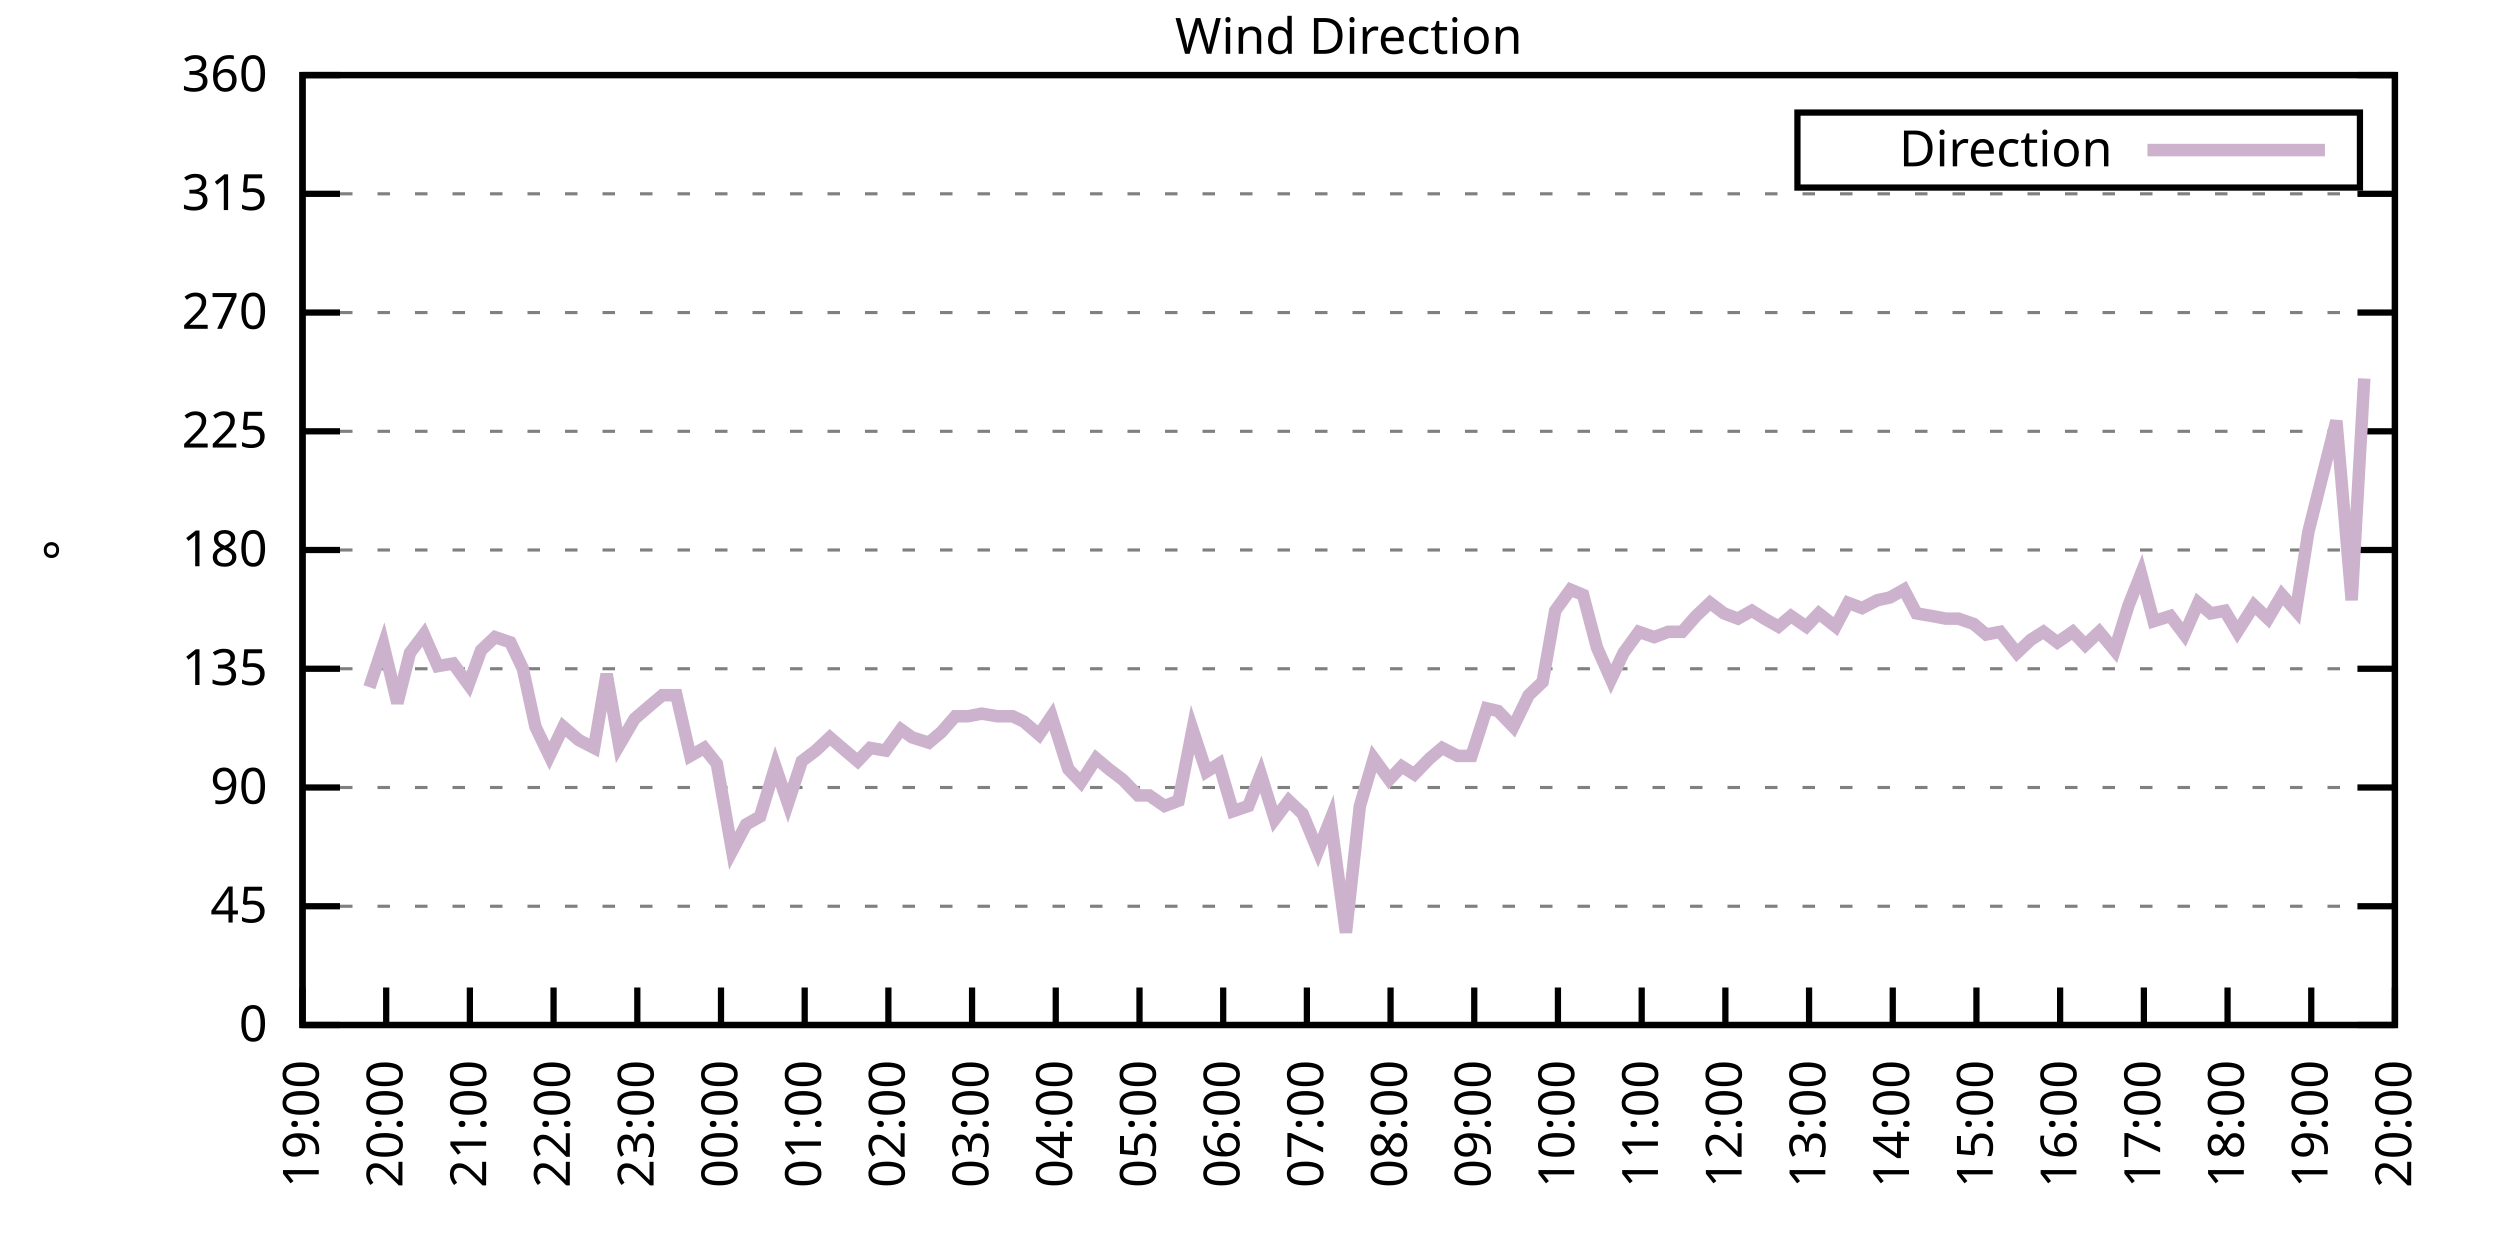
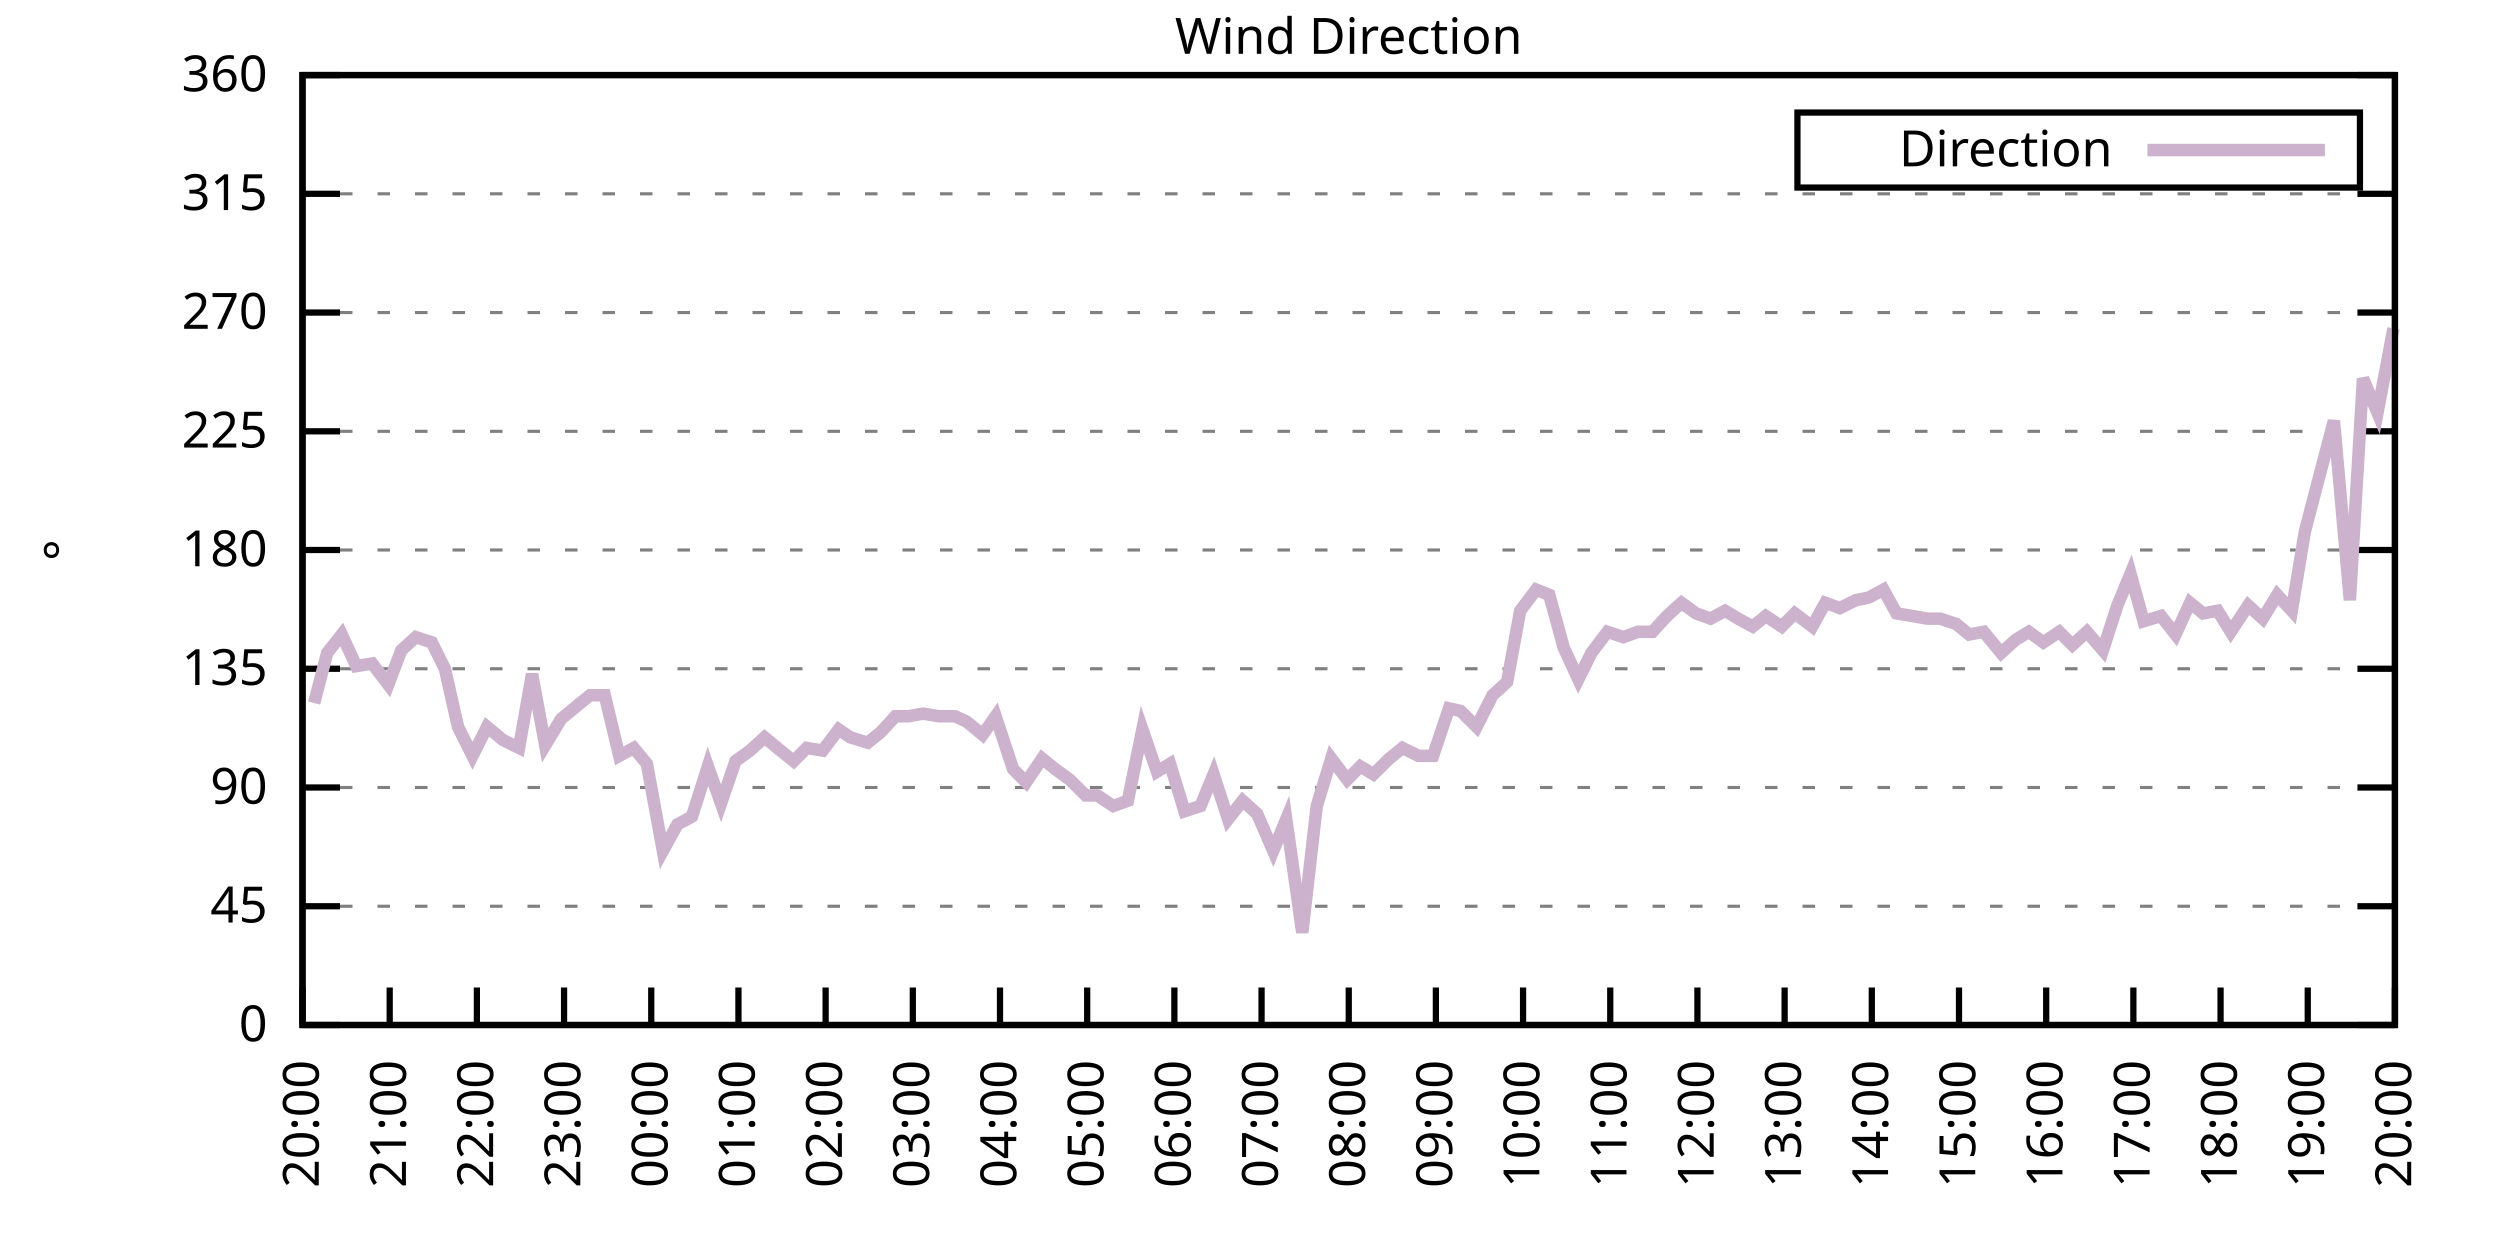
<svg xmlns="http://www.w3.org/2000/svg" xmlns:xlink="http://www.w3.org/1999/xlink" width="400" height="200" viewBox="0 0 400 200">
  <g id="gnuplot_canvas">
    <rect x="0" y="0" width="400" height="200" fill="none" />
    <defs>
      <circle id="gpDot" r="0.5" stroke-width="0.5" stroke="currentColor" />
      <path id="gpPt0" stroke-width="0.333" stroke="currentColor" d="M-1,0 h2 M0,-1 v2" />
      <path id="gpPt1" stroke-width="0.333" stroke="currentColor" d="M-1,-1 L1,1 M1,-1 L-1,1" />
      <path id="gpPt2" stroke-width="0.333" stroke="currentColor" d="M-1,0 L1,0 M0,-1 L0,1 M-1,-1 L1,1 M-1,1 L1,-1" />
      <rect id="gpPt3" stroke-width="0.333" stroke="currentColor" x="-1" y="-1" width="2" height="2" />
      <rect id="gpPt4" stroke-width="0.333" stroke="currentColor" fill="currentColor" x="-1" y="-1" width="2" height="2" />
      <circle id="gpPt5" stroke-width="0.333" stroke="currentColor" cx="0" cy="0" r="1" />
      <use xlink:href="#gpPt5" id="gpPt6" fill="currentColor" stroke="none" />
      <path id="gpPt7" stroke-width="0.333" stroke="currentColor" d="M0,-1.33 L-1.33,0.67 L1.33,0.67 z" />
      <use xlink:href="#gpPt7" id="gpPt8" fill="currentColor" stroke="none" />
      <use xlink:href="#gpPt7" id="gpPt9" stroke="currentColor" transform="rotate(180)" />
      <use xlink:href="#gpPt9" id="gpPt10" fill="currentColor" stroke="none" />
      <use xlink:href="#gpPt3" id="gpPt11" stroke="currentColor" transform="rotate(45)" />
      <use xlink:href="#gpPt11" id="gpPt12" fill="currentColor" stroke="none" />
      <path id="gpPt13" stroke-width="0.333" stroke="currentColor" d="M0,1.330 L1.265,0.411 L0.782,-1.067 L-0.782,-1.076 L-1.265,0.411 z" />
      <use xlink:href="#gpPt13" id="gpPt14" fill="currentColor" stroke="none" />
      <filter id="textbox" filterUnits="objectBoundingBox" x="0" y="0" height="1" width="1">
        <feFlood flood-color="white" flood-opacity="1" result="bgnd" />
        <feComposite in="SourceGraphic" in2="bgnd" operator="atop" />
      </filter>
      <filter id="greybox" filterUnits="objectBoundingBox" x="0" y="0" height="1" width="1">
        <feFlood flood-color="lightgrey" flood-opacity="1" result="grey" />
        <feComposite in="SourceGraphic" in2="grey" operator="atop" />
      </filter>
    </defs>
    <g fill="none" color="white" stroke="currentColor" stroke-width="1.00" stroke-linecap="butt" stroke-linejoin="miter">
</g>
    <g fill="none" color="black" stroke="currentColor" stroke-width="1.00" stroke-linecap="butt" stroke-linejoin="miter">
      <g stroke="none" shape-rendering="crispEdges">
        <polygon fill="rgb(255, 255, 255)" points="48.40,164.00 383.18,164.00 383.18,12.02 48.40,12.02 " />
      </g>
    </g>
    <g fill="none" color="black" stroke="currentColor" stroke-width="1.00" stroke-linecap="butt" stroke-linejoin="miter">
</g>
    <g fill="none" color="black" stroke="black" stroke-width="0.50" stroke-linecap="butt" stroke-linejoin="miter">
</g>
    <g fill="none" color="gray" stroke="currentColor" stroke-width="0.50" stroke-linecap="butt" stroke-linejoin="miter">
      <path stroke="gray" stroke-dasharray="2,4" class="gridline" d="M48.40,164.00 L383.19,164.00  " />
    </g>
    <g fill="none" color="gray" stroke="gray" stroke-width="1.00" stroke-linecap="butt" stroke-linejoin="miter">
</g>
    <g fill="none" color="black" stroke="currentColor" stroke-width="1.00" stroke-linecap="butt" stroke-linejoin="miter">
      <path stroke="black" d="M48.40,164.00 L54.40,164.00 M383.19,164.00 L377.19,164.00  " />
      <g transform="translate(42.80,166.60)" stroke="none" fill="black" font-family="Sans" font-size="8.00" text-anchor="end">
        <text>
          <tspan font-family="Sans"> 0</tspan>
        </text>
      </g>
    </g>
    <g fill="none" color="black" stroke="currentColor" stroke-width="1.00" stroke-linecap="butt" stroke-linejoin="miter">
</g>
    <g fill="none" color="black" stroke="black" stroke-width="0.50" stroke-linecap="butt" stroke-linejoin="miter">
</g>
    <g fill="none" color="gray" stroke="currentColor" stroke-width="0.50" stroke-linecap="butt" stroke-linejoin="miter">
      <path stroke="gray" stroke-dasharray="2,4" class="gridline" d="M48.40,145.00 L383.19,145.00  " />
    </g>
    <g fill="none" color="gray" stroke="gray" stroke-width="1.00" stroke-linecap="butt" stroke-linejoin="miter">
</g>
    <g fill="none" color="black" stroke="currentColor" stroke-width="1.00" stroke-linecap="butt" stroke-linejoin="miter">
      <path stroke="black" d="M48.40,145.00 L54.40,145.00 M383.19,145.00 L377.19,145.00  " />
      <g transform="translate(42.80,147.60)" stroke="none" fill="black" font-family="Sans" font-size="8.00" text-anchor="end">
        <text>
          <tspan font-family="Sans"> 45</tspan>
        </text>
      </g>
    </g>
    <g fill="none" color="black" stroke="currentColor" stroke-width="1.00" stroke-linecap="butt" stroke-linejoin="miter">
</g>
    <g fill="none" color="black" stroke="black" stroke-width="0.50" stroke-linecap="butt" stroke-linejoin="miter">
</g>
    <g fill="none" color="gray" stroke="currentColor" stroke-width="0.50" stroke-linecap="butt" stroke-linejoin="miter">
      <path stroke="gray" stroke-dasharray="2,4" class="gridline" d="M48.40,126.00 L383.19,126.00  " />
    </g>
    <g fill="none" color="gray" stroke="gray" stroke-width="1.00" stroke-linecap="butt" stroke-linejoin="miter">
</g>
    <g fill="none" color="black" stroke="currentColor" stroke-width="1.00" stroke-linecap="butt" stroke-linejoin="miter">
      <path stroke="black" d="M48.40,126.00 L54.40,126.00 M383.19,126.00 L377.19,126.00  " />
      <g transform="translate(42.80,128.60)" stroke="none" fill="black" font-family="Sans" font-size="8.00" text-anchor="end">
        <text>
          <tspan font-family="Sans"> 90</tspan>
        </text>
      </g>
    </g>
    <g fill="none" color="black" stroke="currentColor" stroke-width="1.00" stroke-linecap="butt" stroke-linejoin="miter">
</g>
    <g fill="none" color="black" stroke="black" stroke-width="0.50" stroke-linecap="butt" stroke-linejoin="miter">
</g>
    <g fill="none" color="gray" stroke="currentColor" stroke-width="0.50" stroke-linecap="butt" stroke-linejoin="miter">
      <path stroke="gray" stroke-dasharray="2,4" class="gridline" d="M48.40,107.00 L383.19,107.00  " />
    </g>
    <g fill="none" color="gray" stroke="gray" stroke-width="1.00" stroke-linecap="butt" stroke-linejoin="miter">
</g>
    <g fill="none" color="black" stroke="currentColor" stroke-width="1.00" stroke-linecap="butt" stroke-linejoin="miter">
      <path stroke="black" d="M48.40,107.00 L54.40,107.00 M383.19,107.00 L377.19,107.00  " />
      <g transform="translate(42.80,109.60)" stroke="none" fill="black" font-family="Sans" font-size="8.00" text-anchor="end">
        <text>
          <tspan font-family="Sans"> 135</tspan>
        </text>
      </g>
    </g>
    <g fill="none" color="black" stroke="currentColor" stroke-width="1.00" stroke-linecap="butt" stroke-linejoin="miter">
</g>
    <g fill="none" color="black" stroke="black" stroke-width="0.50" stroke-linecap="butt" stroke-linejoin="miter">
</g>
    <g fill="none" color="gray" stroke="currentColor" stroke-width="0.50" stroke-linecap="butt" stroke-linejoin="miter">
      <path stroke="gray" stroke-dasharray="2,4" class="gridline" d="M48.40,88.00 L383.19,88.00  " />
    </g>
    <g fill="none" color="gray" stroke="gray" stroke-width="1.00" stroke-linecap="butt" stroke-linejoin="miter">
</g>
    <g fill="none" color="black" stroke="currentColor" stroke-width="1.00" stroke-linecap="butt" stroke-linejoin="miter">
      <path stroke="black" d="M48.40,88.00 L54.40,88.00 M383.19,88.00 L377.19,88.00  " />
      <g transform="translate(42.80,90.60)" stroke="none" fill="black" font-family="Sans" font-size="8.00" text-anchor="end">
        <text>
          <tspan font-family="Sans"> 180</tspan>
        </text>
      </g>
    </g>
    <g fill="none" color="black" stroke="currentColor" stroke-width="1.00" stroke-linecap="butt" stroke-linejoin="miter">
</g>
    <g fill="none" color="black" stroke="black" stroke-width="0.50" stroke-linecap="butt" stroke-linejoin="miter">
</g>
    <g fill="none" color="gray" stroke="currentColor" stroke-width="0.50" stroke-linecap="butt" stroke-linejoin="miter">
      <path stroke="gray" stroke-dasharray="2,4" class="gridline" d="M48.40,69.01 L383.19,69.01  " />
    </g>
    <g fill="none" color="gray" stroke="gray" stroke-width="1.00" stroke-linecap="butt" stroke-linejoin="miter">
</g>
    <g fill="none" color="black" stroke="currentColor" stroke-width="1.00" stroke-linecap="butt" stroke-linejoin="miter">
      <path stroke="black" d="M48.40,69.01 L54.40,69.01 M383.19,69.01 L377.19,69.01  " />
      <g transform="translate(42.80,71.61)" stroke="none" fill="black" font-family="Sans" font-size="8.00" text-anchor="end">
        <text>
          <tspan font-family="Sans"> 225</tspan>
        </text>
      </g>
    </g>
    <g fill="none" color="black" stroke="currentColor" stroke-width="1.00" stroke-linecap="butt" stroke-linejoin="miter">
</g>
    <g fill="none" color="black" stroke="black" stroke-width="0.50" stroke-linecap="butt" stroke-linejoin="miter">
</g>
    <g fill="none" color="gray" stroke="currentColor" stroke-width="0.50" stroke-linecap="butt" stroke-linejoin="miter">
      <path stroke="gray" stroke-dasharray="2,4" class="gridline" d="M48.40,50.01 L383.19,50.01  " />
    </g>
    <g fill="none" color="gray" stroke="gray" stroke-width="1.00" stroke-linecap="butt" stroke-linejoin="miter">
</g>
    <g fill="none" color="black" stroke="currentColor" stroke-width="1.00" stroke-linecap="butt" stroke-linejoin="miter">
      <path stroke="black" d="M48.40,50.01 L54.40,50.01 M383.19,50.01 L377.19,50.01  " />
      <g transform="translate(42.80,52.61)" stroke="none" fill="black" font-family="Sans" font-size="8.00" text-anchor="end">
        <text>
          <tspan font-family="Sans"> 270</tspan>
        </text>
      </g>
    </g>
    <g fill="none" color="black" stroke="currentColor" stroke-width="1.00" stroke-linecap="butt" stroke-linejoin="miter">
</g>
    <g fill="none" color="black" stroke="black" stroke-width="0.50" stroke-linecap="butt" stroke-linejoin="miter">
</g>
    <g fill="none" color="gray" stroke="currentColor" stroke-width="0.50" stroke-linecap="butt" stroke-linejoin="miter">
      <path stroke="gray" stroke-dasharray="2,4" class="gridline" d="M48.40,31.01 L383.19,31.01  " />
    </g>
    <g fill="none" color="gray" stroke="gray" stroke-width="1.00" stroke-linecap="butt" stroke-linejoin="miter">
</g>
    <g fill="none" color="black" stroke="currentColor" stroke-width="1.00" stroke-linecap="butt" stroke-linejoin="miter">
      <path stroke="black" d="M48.40,31.01 L54.40,31.01 M383.19,31.01 L377.19,31.01  " />
      <g transform="translate(42.80,33.61)" stroke="none" fill="black" font-family="Sans" font-size="8.00" text-anchor="end">
        <text>
          <tspan font-family="Sans"> 315</tspan>
        </text>
      </g>
    </g>
    <g fill="none" color="black" stroke="currentColor" stroke-width="1.00" stroke-linecap="butt" stroke-linejoin="miter">
</g>
    <g fill="none" color="black" stroke="black" stroke-width="0.50" stroke-linecap="butt" stroke-linejoin="miter">
</g>
    <g fill="none" color="gray" stroke="currentColor" stroke-width="0.50" stroke-linecap="butt" stroke-linejoin="miter">
      <path stroke="gray" stroke-dasharray="2,4" class="gridline" d="M48.40,12.01 L383.19,12.01  " />
    </g>
    <g fill="none" color="gray" stroke="gray" stroke-width="1.00" stroke-linecap="butt" stroke-linejoin="miter">
</g>
    <g fill="none" color="black" stroke="currentColor" stroke-width="1.00" stroke-linecap="butt" stroke-linejoin="miter">
      <path stroke="black" d="M48.40,12.01 L54.40,12.01 M383.19,12.01 L377.19,12.01  " />
      <g transform="translate(42.80,14.61)" stroke="none" fill="black" font-family="Sans" font-size="8.00" text-anchor="end">
        <text>
          <tspan font-family="Sans"> 360</tspan>
        </text>
      </g>
    </g>
    <g fill="none" color="black" stroke="currentColor" stroke-width="1.00" stroke-linecap="butt" stroke-linejoin="miter">
      <path stroke="black" d="M48.40,164.00 L48.40,158.00  " />
      <g transform="translate(51.00,169.60) rotate(270.00)" stroke="none" fill="black" font-family="Sans" font-size="8.00" text-anchor="end">
        <text>
-           <tspan font-family="Sans">19:00</tspan>
-         </text>
-       </g>
-     </g>
-     <g fill="none" color="black" stroke="currentColor" stroke-width="1.00" stroke-linecap="butt" stroke-linejoin="miter">
-       <path stroke="black" d="M61.79,164.00 L61.79,158.00  " />
-       <g transform="translate(64.39,169.60) rotate(270.00)" stroke="none" fill="black" font-family="Sans" font-size="8.00" text-anchor="end">
-         <text>
          <tspan font-family="Sans">20:00</tspan>
        </text>
      </g>
    </g>
    <g fill="none" color="black" stroke="currentColor" stroke-width="1.00" stroke-linecap="butt" stroke-linejoin="miter">
-       <path stroke="black" d="M75.18,164.00 L75.18,158.00  " />
-       <g transform="translate(77.78,169.60) rotate(270.00)" stroke="none" fill="black" font-family="Sans" font-size="8.00" text-anchor="end">
+       <path stroke="black" d="M62.35,164.00 L62.35,158.00  " />
+       <g transform="translate(64.95,169.60) rotate(270.00)" stroke="none" fill="black" font-family="Sans" font-size="8.00" text-anchor="end">
        <text>
          <tspan font-family="Sans">21:00</tspan>
        </text>
      </g>
    </g>
    <g fill="none" color="black" stroke="currentColor" stroke-width="1.00" stroke-linecap="butt" stroke-linejoin="miter">
-       <path stroke="black" d="M88.57,164.00 L88.57,158.00  " />
-       <g transform="translate(91.17,169.60) rotate(270.00)" stroke="none" fill="black" font-family="Sans" font-size="8.00" text-anchor="end">
+       <path stroke="black" d="M76.30,164.00 L76.30,158.00  " />
+       <g transform="translate(78.90,169.60) rotate(270.00)" stroke="none" fill="black" font-family="Sans" font-size="8.00" text-anchor="end">
        <text>
          <tspan font-family="Sans">22:00</tspan>
        </text>
      </g>
    </g>
    <g fill="none" color="black" stroke="currentColor" stroke-width="1.00" stroke-linecap="butt" stroke-linejoin="miter">
-       <path stroke="black" d="M101.97,164.00 L101.97,158.00  " />
-       <g transform="translate(104.57,169.60) rotate(270.00)" stroke="none" fill="black" font-family="Sans" font-size="8.00" text-anchor="end">
+       <path stroke="black" d="M90.25,164.00 L90.25,158.00  " />
+       <g transform="translate(92.85,169.60) rotate(270.00)" stroke="none" fill="black" font-family="Sans" font-size="8.00" text-anchor="end">
        <text>
          <tspan font-family="Sans">23:00</tspan>
        </text>
      </g>
    </g>
    <g fill="none" color="black" stroke="currentColor" stroke-width="1.00" stroke-linecap="butt" stroke-linejoin="miter">
-       <path stroke="black" d="M115.36,164.00 L115.36,158.00  " />
-       <g transform="translate(117.96,169.60) rotate(270.00)" stroke="none" fill="black" font-family="Sans" font-size="8.00" text-anchor="end">
+       <path stroke="black" d="M104.20,164.00 L104.20,158.00  " />
+       <g transform="translate(106.80,169.60) rotate(270.00)" stroke="none" fill="black" font-family="Sans" font-size="8.00" text-anchor="end">
        <text>
          <tspan font-family="Sans">00:00</tspan>
        </text>
      </g>
    </g>
    <g fill="none" color="black" stroke="currentColor" stroke-width="1.00" stroke-linecap="butt" stroke-linejoin="miter">
-       <path stroke="black" d="M128.75,164.00 L128.75,158.00  " />
-       <g transform="translate(131.35,169.60) rotate(270.00)" stroke="none" fill="black" font-family="Sans" font-size="8.00" text-anchor="end">
+       <path stroke="black" d="M118.15,164.00 L118.15,158.00  " />
+       <g transform="translate(120.75,169.60) rotate(270.00)" stroke="none" fill="black" font-family="Sans" font-size="8.00" text-anchor="end">
        <text>
          <tspan font-family="Sans">01:00</tspan>
        </text>
      </g>
    </g>
    <g fill="none" color="black" stroke="currentColor" stroke-width="1.00" stroke-linecap="butt" stroke-linejoin="miter">
-       <path stroke="black" d="M142.14,164.00 L142.14,158.00  " />
-       <g transform="translate(144.74,169.60) rotate(270.00)" stroke="none" fill="black" font-family="Sans" font-size="8.00" text-anchor="end">
+       <path stroke="black" d="M132.10,164.00 L132.10,158.00  " />
+       <g transform="translate(134.70,169.60) rotate(270.00)" stroke="none" fill="black" font-family="Sans" font-size="8.00" text-anchor="end">
        <text>
          <tspan font-family="Sans">02:00</tspan>
        </text>
      </g>
    </g>
    <g fill="none" color="black" stroke="currentColor" stroke-width="1.00" stroke-linecap="butt" stroke-linejoin="miter">
-       <path stroke="black" d="M155.53,164.00 L155.53,158.00  " />
-       <g transform="translate(158.13,169.60) rotate(270.00)" stroke="none" fill="black" font-family="Sans" font-size="8.00" text-anchor="end">
+       <path stroke="black" d="M146.05,164.00 L146.05,158.00  " />
+       <g transform="translate(148.65,169.60) rotate(270.00)" stroke="none" fill="black" font-family="Sans" font-size="8.00" text-anchor="end">
        <text>
          <tspan font-family="Sans">03:00</tspan>
        </text>
      </g>
    </g>
    <g fill="none" color="black" stroke="currentColor" stroke-width="1.00" stroke-linecap="butt" stroke-linejoin="miter">
-       <path stroke="black" d="M168.92,164.00 L168.92,158.00  " />
-       <g transform="translate(171.52,169.60) rotate(270.00)" stroke="none" fill="black" font-family="Sans" font-size="8.00" text-anchor="end">
+       <path stroke="black" d="M160.00,164.00 L160.00,158.00  " />
+       <g transform="translate(162.60,169.60) rotate(270.00)" stroke="none" fill="black" font-family="Sans" font-size="8.00" text-anchor="end">
        <text>
          <tspan font-family="Sans">04:00</tspan>
        </text>
      </g>
    </g>
    <g fill="none" color="black" stroke="currentColor" stroke-width="1.00" stroke-linecap="butt" stroke-linejoin="miter">
-       <path stroke="black" d="M182.32,164.00 L182.32,158.00  " />
-       <g transform="translate(184.92,169.60) rotate(270.00)" stroke="none" fill="black" font-family="Sans" font-size="8.00" text-anchor="end">
+       <path stroke="black" d="M173.95,164.00 L173.95,158.00  " />
+       <g transform="translate(176.55,169.60) rotate(270.00)" stroke="none" fill="black" font-family="Sans" font-size="8.00" text-anchor="end">
        <text>
          <tspan font-family="Sans">05:00</tspan>
        </text>
      </g>
    </g>
    <g fill="none" color="black" stroke="currentColor" stroke-width="1.00" stroke-linecap="butt" stroke-linejoin="miter">
-       <path stroke="black" d="M195.71,164.00 L195.71,158.00  " />
-       <g transform="translate(198.31,169.60) rotate(270.00)" stroke="none" fill="black" font-family="Sans" font-size="8.00" text-anchor="end">
+       <path stroke="black" d="M187.90,164.00 L187.90,158.00  " />
+       <g transform="translate(190.50,169.60) rotate(270.00)" stroke="none" fill="black" font-family="Sans" font-size="8.00" text-anchor="end">
        <text>
          <tspan font-family="Sans">06:00</tspan>
        </text>
      </g>
    </g>
    <g fill="none" color="black" stroke="currentColor" stroke-width="1.00" stroke-linecap="butt" stroke-linejoin="miter">
-       <path stroke="black" d="M209.10,164.00 L209.10,158.00  " />
-       <g transform="translate(211.70,169.60) rotate(270.00)" stroke="none" fill="black" font-family="Sans" font-size="8.00" text-anchor="end">
+       <path stroke="black" d="M201.85,164.00 L201.85,158.00  " />
+       <g transform="translate(204.45,169.60) rotate(270.00)" stroke="none" fill="black" font-family="Sans" font-size="8.00" text-anchor="end">
        <text>
          <tspan font-family="Sans">07:00</tspan>
        </text>
      </g>
    </g>
    <g fill="none" color="black" stroke="currentColor" stroke-width="1.00" stroke-linecap="butt" stroke-linejoin="miter">
-       <path stroke="black" d="M222.49,164.00 L222.49,158.00  " />
-       <g transform="translate(225.09,169.60) rotate(270.00)" stroke="none" fill="black" font-family="Sans" font-size="8.00" text-anchor="end">
+       <path stroke="black" d="M215.80,164.00 L215.80,158.00  " />
+       <g transform="translate(218.40,169.60) rotate(270.00)" stroke="none" fill="black" font-family="Sans" font-size="8.00" text-anchor="end">
        <text>
          <tspan font-family="Sans">08:00</tspan>
        </text>
      </g>
    </g>
    <g fill="none" color="black" stroke="currentColor" stroke-width="1.00" stroke-linecap="butt" stroke-linejoin="miter">
-       <path stroke="black" d="M235.88,164.00 L235.88,158.00  " />
-       <g transform="translate(238.48,169.60) rotate(270.00)" stroke="none" fill="black" font-family="Sans" font-size="8.00" text-anchor="end">
+       <path stroke="black" d="M229.74,164.00 L229.74,158.00  " />
+       <g transform="translate(232.34,169.60) rotate(270.00)" stroke="none" fill="black" font-family="Sans" font-size="8.00" text-anchor="end">
        <text>
          <tspan font-family="Sans">09:00</tspan>
        </text>
      </g>
    </g>
    <g fill="none" color="black" stroke="currentColor" stroke-width="1.00" stroke-linecap="butt" stroke-linejoin="miter">
-       <path stroke="black" d="M249.27,164.00 L249.27,158.00  " />
-       <g transform="translate(251.87,169.60) rotate(270.00)" stroke="none" fill="black" font-family="Sans" font-size="8.00" text-anchor="end">
+       <path stroke="black" d="M243.69,164.00 L243.69,158.00  " />
+       <g transform="translate(246.29,169.60) rotate(270.00)" stroke="none" fill="black" font-family="Sans" font-size="8.00" text-anchor="end">
        <text>
          <tspan font-family="Sans">10:00</tspan>
        </text>
      </g>
    </g>
    <g fill="none" color="black" stroke="currentColor" stroke-width="1.00" stroke-linecap="butt" stroke-linejoin="miter">
-       <path stroke="black" d="M262.67,164.00 L262.67,158.00  " />
-       <g transform="translate(265.27,169.60) rotate(270.00)" stroke="none" fill="black" font-family="Sans" font-size="8.00" text-anchor="end">
+       <path stroke="black" d="M257.64,164.00 L257.64,158.00  " />
+       <g transform="translate(260.24,169.60) rotate(270.00)" stroke="none" fill="black" font-family="Sans" font-size="8.00" text-anchor="end">
        <text>
          <tspan font-family="Sans">11:00</tspan>
        </text>
      </g>
    </g>
    <g fill="none" color="black" stroke="currentColor" stroke-width="1.00" stroke-linecap="butt" stroke-linejoin="miter">
-       <path stroke="black" d="M276.06,164.00 L276.06,158.00  " />
-       <g transform="translate(278.66,169.60) rotate(270.00)" stroke="none" fill="black" font-family="Sans" font-size="8.00" text-anchor="end">
+       <path stroke="black" d="M271.59,164.00 L271.59,158.00  " />
+       <g transform="translate(274.19,169.60) rotate(270.00)" stroke="none" fill="black" font-family="Sans" font-size="8.00" text-anchor="end">
        <text>
          <tspan font-family="Sans">12:00</tspan>
        </text>
      </g>
    </g>
    <g fill="none" color="black" stroke="currentColor" stroke-width="1.00" stroke-linecap="butt" stroke-linejoin="miter">
-       <path stroke="black" d="M289.45,164.00 L289.45,158.00  " />
-       <g transform="translate(292.05,169.60) rotate(270.00)" stroke="none" fill="black" font-family="Sans" font-size="8.00" text-anchor="end">
+       <path stroke="black" d="M285.54,164.00 L285.54,158.00  " />
+       <g transform="translate(288.14,169.60) rotate(270.00)" stroke="none" fill="black" font-family="Sans" font-size="8.00" text-anchor="end">
        <text>
          <tspan font-family="Sans">13:00</tspan>
        </text>
      </g>
    </g>
    <g fill="none" color="black" stroke="currentColor" stroke-width="1.00" stroke-linecap="butt" stroke-linejoin="miter">
-       <path stroke="black" d="M302.84,164.00 L302.84,158.00  " />
-       <g transform="translate(305.44,169.60) rotate(270.00)" stroke="none" fill="black" font-family="Sans" font-size="8.00" text-anchor="end">
+       <path stroke="black" d="M299.49,164.00 L299.49,158.00  " />
+       <g transform="translate(302.09,169.60) rotate(270.00)" stroke="none" fill="black" font-family="Sans" font-size="8.00" text-anchor="end">
        <text>
          <tspan font-family="Sans">14:00</tspan>
        </text>
      </g>
    </g>
    <g fill="none" color="black" stroke="currentColor" stroke-width="1.00" stroke-linecap="butt" stroke-linejoin="miter">
-       <path stroke="black" d="M316.23,164.00 L316.23,158.00  " />
-       <g transform="translate(318.83,169.60) rotate(270.00)" stroke="none" fill="black" font-family="Sans" font-size="8.00" text-anchor="end">
+       <path stroke="black" d="M313.44,164.00 L313.44,158.00  " />
+       <g transform="translate(316.04,169.60) rotate(270.00)" stroke="none" fill="black" font-family="Sans" font-size="8.00" text-anchor="end">
        <text>
          <tspan font-family="Sans">15:00</tspan>
        </text>
      </g>
    </g>
    <g fill="none" color="black" stroke="currentColor" stroke-width="1.00" stroke-linecap="butt" stroke-linejoin="miter">
-       <path stroke="black" d="M329.62,164.00 L329.62,158.00  " />
-       <g transform="translate(332.22,169.60) rotate(270.00)" stroke="none" fill="black" font-family="Sans" font-size="8.00" text-anchor="end">
+       <path stroke="black" d="M327.39,164.00 L327.39,158.00  " />
+       <g transform="translate(329.99,169.60) rotate(270.00)" stroke="none" fill="black" font-family="Sans" font-size="8.00" text-anchor="end">
        <text>
          <tspan font-family="Sans">16:00</tspan>
        </text>
      </g>
    </g>
    <g fill="none" color="black" stroke="currentColor" stroke-width="1.00" stroke-linecap="butt" stroke-linejoin="miter">
-       <path stroke="black" d="M343.02,164.00 L343.02,158.00  " />
-       <g transform="translate(345.62,169.60) rotate(270.00)" stroke="none" fill="black" font-family="Sans" font-size="8.00" text-anchor="end">
+       <path stroke="black" d="M341.34,164.00 L341.34,158.00  " />
+       <g transform="translate(343.94,169.60) rotate(270.00)" stroke="none" fill="black" font-family="Sans" font-size="8.00" text-anchor="end">
        <text>
          <tspan font-family="Sans">17:00</tspan>
        </text>
      </g>
    </g>
    <g fill="none" color="black" stroke="currentColor" stroke-width="1.00" stroke-linecap="butt" stroke-linejoin="miter">
-       <path stroke="black" d="M356.41,164.00 L356.41,158.00  " />
-       <g transform="translate(359.01,169.60) rotate(270.00)" stroke="none" fill="black" font-family="Sans" font-size="8.00" text-anchor="end">
+       <path stroke="black" d="M355.29,164.00 L355.29,158.00  " />
+       <g transform="translate(357.89,169.60) rotate(270.00)" stroke="none" fill="black" font-family="Sans" font-size="8.00" text-anchor="end">
        <text>
          <tspan font-family="Sans">18:00</tspan>
        </text>
      </g>
    </g>
    <g fill="none" color="black" stroke="currentColor" stroke-width="1.00" stroke-linecap="butt" stroke-linejoin="miter">
-       <path stroke="black" d="M369.80,164.00 L369.80,158.00  " />
-       <g transform="translate(372.40,169.60) rotate(270.00)" stroke="none" fill="black" font-family="Sans" font-size="8.00" text-anchor="end">
+       <path stroke="black" d="M369.24,164.00 L369.24,158.00  " />
+       <g transform="translate(371.84,169.60) rotate(270.00)" stroke="none" fill="black" font-family="Sans" font-size="8.00" text-anchor="end">
        <text>
          <tspan font-family="Sans">19:00</tspan>
        </text>
      </g>
    </g>
    <g fill="none" color="black" stroke="currentColor" stroke-width="1.00" stroke-linecap="butt" stroke-linejoin="miter">
      <path stroke="black" d="M383.19,164.00 L383.19,158.00  " />
      <g transform="translate(385.79,169.60) rotate(270.00)" stroke="none" fill="black" font-family="Sans" font-size="8.00" text-anchor="end">
        <text>
          <tspan font-family="Sans">20:00</tspan>
        </text>
      </g>
    </g>
    <g fill="none" color="black" stroke="currentColor" stroke-width="1.00" stroke-linecap="butt" stroke-linejoin="miter">
</g>
    <g fill="none" color="black" stroke="currentColor" stroke-width="1.00" stroke-linecap="butt" stroke-linejoin="miter">
      <path stroke="black" d="M48.40,12.01 L48.40,164.00 L383.19,164.00 L383.19,12.01 L48.40,12.01 Z  " />
    </g>
    <g fill="none" color="black" stroke="currentColor" stroke-width="1.00" stroke-linecap="butt" stroke-linejoin="miter">
</g>
    <g fill="none" color="black" stroke="currentColor" stroke-width="1.00" stroke-linecap="butt" stroke-linejoin="miter">
      <path stroke="black" d="M287.59,30.01 L287.59,18.01 L377.59,18.01 L377.59,30.01 L287.59,30.01 Z  " />
    </g>
    <g id="Wind_direction_plot_1">
      <g fill="none" color="white" stroke="black" stroke-width="2.00" stroke-linecap="butt" stroke-linejoin="miter">
</g>
      <g fill="none" color="black" stroke="currentColor" stroke-width="2.00" stroke-linecap="butt" stroke-linejoin="miter">
        <g transform="translate(337.99,26.61)" stroke="none" fill="black" font-family="Sans" font-size="8.00" text-anchor="end">
          <text>
            <tspan font-family="Sans">Direction</tspan>
          </text>
        </g>
      </g>
      <g fill="none" color="black" stroke="currentColor" stroke-width="2.00" stroke-linecap="butt" stroke-linejoin="miter">
-         <path stroke="rgb(204, 178, 204)" d="M343.59,24.01 L371.99,24.01 M59.11,109.96 L61.35,103.20 L63.58,112.49 L65.59,104.47 L67.82,101.52 L70.05,106.58   L72.50,106.16 L74.96,109.54 L76.97,104.05 L79.20,101.94 L81.66,102.78 L83.66,107.00 L85.67,116.29 L87.91,120.94   L90.14,116.29 L92.59,118.40 L95.05,119.67 L97.06,107.85 L99.06,119.25 L101.52,115.03 L103.98,112.91 L105.98,111.23   L108.22,111.23 L110.45,120.94 L112.68,119.67 L114.69,122.20 L117.14,136.14 L119.38,131.91 L121.61,130.65 L124.06,122.62   L126.07,128.54 L128.30,121.78 L130.54,120.09 L132.77,117.98 L135.22,120.09 L137.23,121.78 L139.24,119.67 L141.69,120.09   L144.15,116.71 L145.94,117.98 L148.61,118.83 L150.62,117.14 L152.85,114.60 L154.86,114.60 L157.10,114.18 L159.55,114.60   L162.01,114.60 L163.79,115.45 L166.25,117.56 L168.25,114.60 L170.93,123.05 L172.94,125.16 L175.40,121.36 L177.41,123.05   L179.64,124.74 L182.09,127.27 L183.88,127.27 L186.33,128.96 L188.57,128.11 L190.80,116.71 L193.03,123.47 L195.04,122.20   L197.27,129.80 L199.73,128.96 L201.73,123.89 L203.97,131.07 L206.20,128.11 L208.43,130.22 L210.88,136.14 L212.89,131.07   L215.35,149.22 L217.58,128.96 L219.81,121.36 L222.27,124.74 L224.28,122.62 L226.29,123.89 L228.74,121.36 L230.75,119.67   L233.20,120.94 L235.44,120.94 L237.89,113.34 L239.68,113.76 L242.13,116.29 L244.59,111.23 L246.82,109.11 L248.83,97.72   L251.28,94.34 L253.29,95.18 L255.52,103.63 L257.76,108.69 L259.76,104.47 L262.22,101.09 L264.67,101.94 L266.91,101.09   L269.14,101.09 L271.37,98.56 L273.60,96.45 L275.83,98.14 L278.07,98.98 L280.30,97.72 L282.31,98.98 L284.54,100.25   L286.55,98.56 L289.00,100.25 L291.01,98.14 L293.69,100.25 L295.70,96.45 L297.93,97.29 L300.39,96.03 L302.39,95.60   L304.63,94.34 L306.63,98.14 L309.09,98.56 L311.32,98.98 L313.33,98.98 L315.79,99.83 L317.79,101.52 L320.03,101.09   L322.70,104.47 L324.94,102.36 L326.95,101.09 L329.18,102.78 L331.63,101.09 L333.64,103.20 L335.87,101.09 L338.33,104.05   L340.56,96.87 L342.57,91.80 L344.58,99.40 L347.26,98.56 L349.49,101.52 L351.72,96.45 L353.73,98.14 L355.96,97.72   L357.97,101.09 L360.65,96.87 L362.88,98.98 L365.11,95.18 L367.34,97.72 L369.35,85.05 L371.58,76.18 L373.82,67.32   L376.27,96.03 L378.28,60.56  " />
+         <path stroke="rgb(204, 178, 204)" d="M343.59,24.01 L371.99,24.01 M50.26,112.49 L52.35,104.47 L54.68,101.52 L57.00,106.58 L59.56,106.16 L62.12,109.54   L64.21,104.05 L66.53,101.94 L69.09,102.78 L71.18,107.00 L73.28,116.29 L75.60,120.94 L77.93,116.29 L80.48,118.40   L83.04,119.67 L85.13,107.85 L87.23,119.25 L89.78,115.03 L92.34,112.91 L94.43,111.23 L96.76,111.23 L99.08,120.94   L101.41,119.67 L103.50,122.20 L106.06,136.14 L108.38,131.91 L110.71,130.65 L113.27,122.62 L115.36,128.54 L117.68,121.78   L120.01,120.09 L122.33,117.98 L124.89,120.09 L126.98,121.78 L129.08,119.67 L131.63,120.09 L134.19,116.71 L136.05,117.98   L138.84,118.83 L140.93,117.14 L143.26,114.60 L145.35,114.60 L147.67,114.18 L150.23,114.60 L152.79,114.60 L154.65,115.45   L157.21,117.56 L159.30,114.60 L162.09,123.05 L164.18,125.16 L166.74,121.36 L168.83,123.05 L171.16,124.74 L173.71,127.27   L175.57,127.27 L178.13,128.96 L180.46,128.11 L182.78,116.71 L185.11,123.47 L187.20,122.20 L189.52,129.80 L192.08,128.96   L194.17,123.89 L196.50,131.07 L198.82,128.11 L201.15,130.22 L203.71,136.14 L205.80,131.07 L208.36,149.22 L210.68,128.96   L213.01,121.36 L215.56,124.74 L217.65,122.62 L219.75,123.89 L222.30,121.36 L224.40,119.67 L226.95,120.94 L229.28,120.94   L231.84,113.34 L233.70,113.76 L236.25,116.29 L238.81,111.23 L241.14,109.11 L243.23,97.72 L245.79,94.34 L247.88,95.18   L250.20,103.63 L252.53,108.69 L254.62,104.47 L257.18,101.09 L259.74,101.94 L262.06,101.09 L264.39,101.09 L266.71,98.56   L269.04,96.45 L271.36,98.14 L273.69,98.98 L276.01,97.72 L278.10,98.98 L280.43,100.25 L282.52,98.56 L285.08,100.25   L287.17,98.14 L289.96,100.25 L292.05,96.45 L294.38,97.29 L296.94,96.03 L299.03,95.60 L301.35,94.34 L303.44,98.14   L306.00,98.56 L308.33,98.98 L310.42,98.98 L312.98,99.83 L315.07,101.52 L317.39,101.09 L320.18,104.47 L322.51,102.36   L324.60,101.09 L326.93,102.78 L329.48,101.09 L331.58,103.20 L333.90,101.09 L336.46,104.05 L338.78,96.87 L340.88,91.80   L342.97,99.40 L345.76,98.56 L348.08,101.52 L350.41,96.45 L352.50,98.14 L354.83,97.72 L356.92,101.09 L359.71,96.87   L362.03,98.98 L364.36,95.18 L366.68,97.72 L368.78,85.05 L371.10,76.18 L373.43,67.32 L375.98,96.03 L378.08,60.56   L380.40,66.05 L382.96,52.54  " />
      </g>
    </g>
    <g fill="none" color="black" stroke="currentColor" stroke-width="2.00" stroke-linecap="butt" stroke-linejoin="miter">
</g>
    <g fill="none" color="black" stroke="black" stroke-width="1.00" stroke-linecap="butt" stroke-linejoin="miter">
</g>
    <g fill="none" color="black" stroke="currentColor" stroke-width="1.00" stroke-linecap="butt" stroke-linejoin="miter">
      <path stroke="black" d="M48.40,12.01 L48.40,164.00 L383.19,164.00 L383.19,12.01 L48.40,12.01 Z  " />
      <g transform="translate(12.80,88.01) rotate(270.00)" stroke="none" fill="black" font-family="Sans" font-size="8.00" text-anchor="middle">
        <text>
          <tspan font-family="Sans">°</tspan>
        </text>
      </g>
    </g>
    <g fill="none" color="black" stroke="currentColor" stroke-width="1.00" stroke-linecap="butt" stroke-linejoin="miter">
</g>
    <g fill="none" color="black" stroke="currentColor" stroke-width="1.00" stroke-linecap="butt" stroke-linejoin="miter">
      <g transform="translate(215.79,8.61)" stroke="none" fill="black" font-family="Sans" font-size="8.00" text-anchor="middle">
        <text>
          <tspan font-family="Sans">Wind Direction</tspan>
        </text>
      </g>
    </g>
    <g fill="none" color="black" stroke="currentColor" stroke-width="1.00" stroke-linecap="butt" stroke-linejoin="miter">
</g>
  </g>
</svg>
